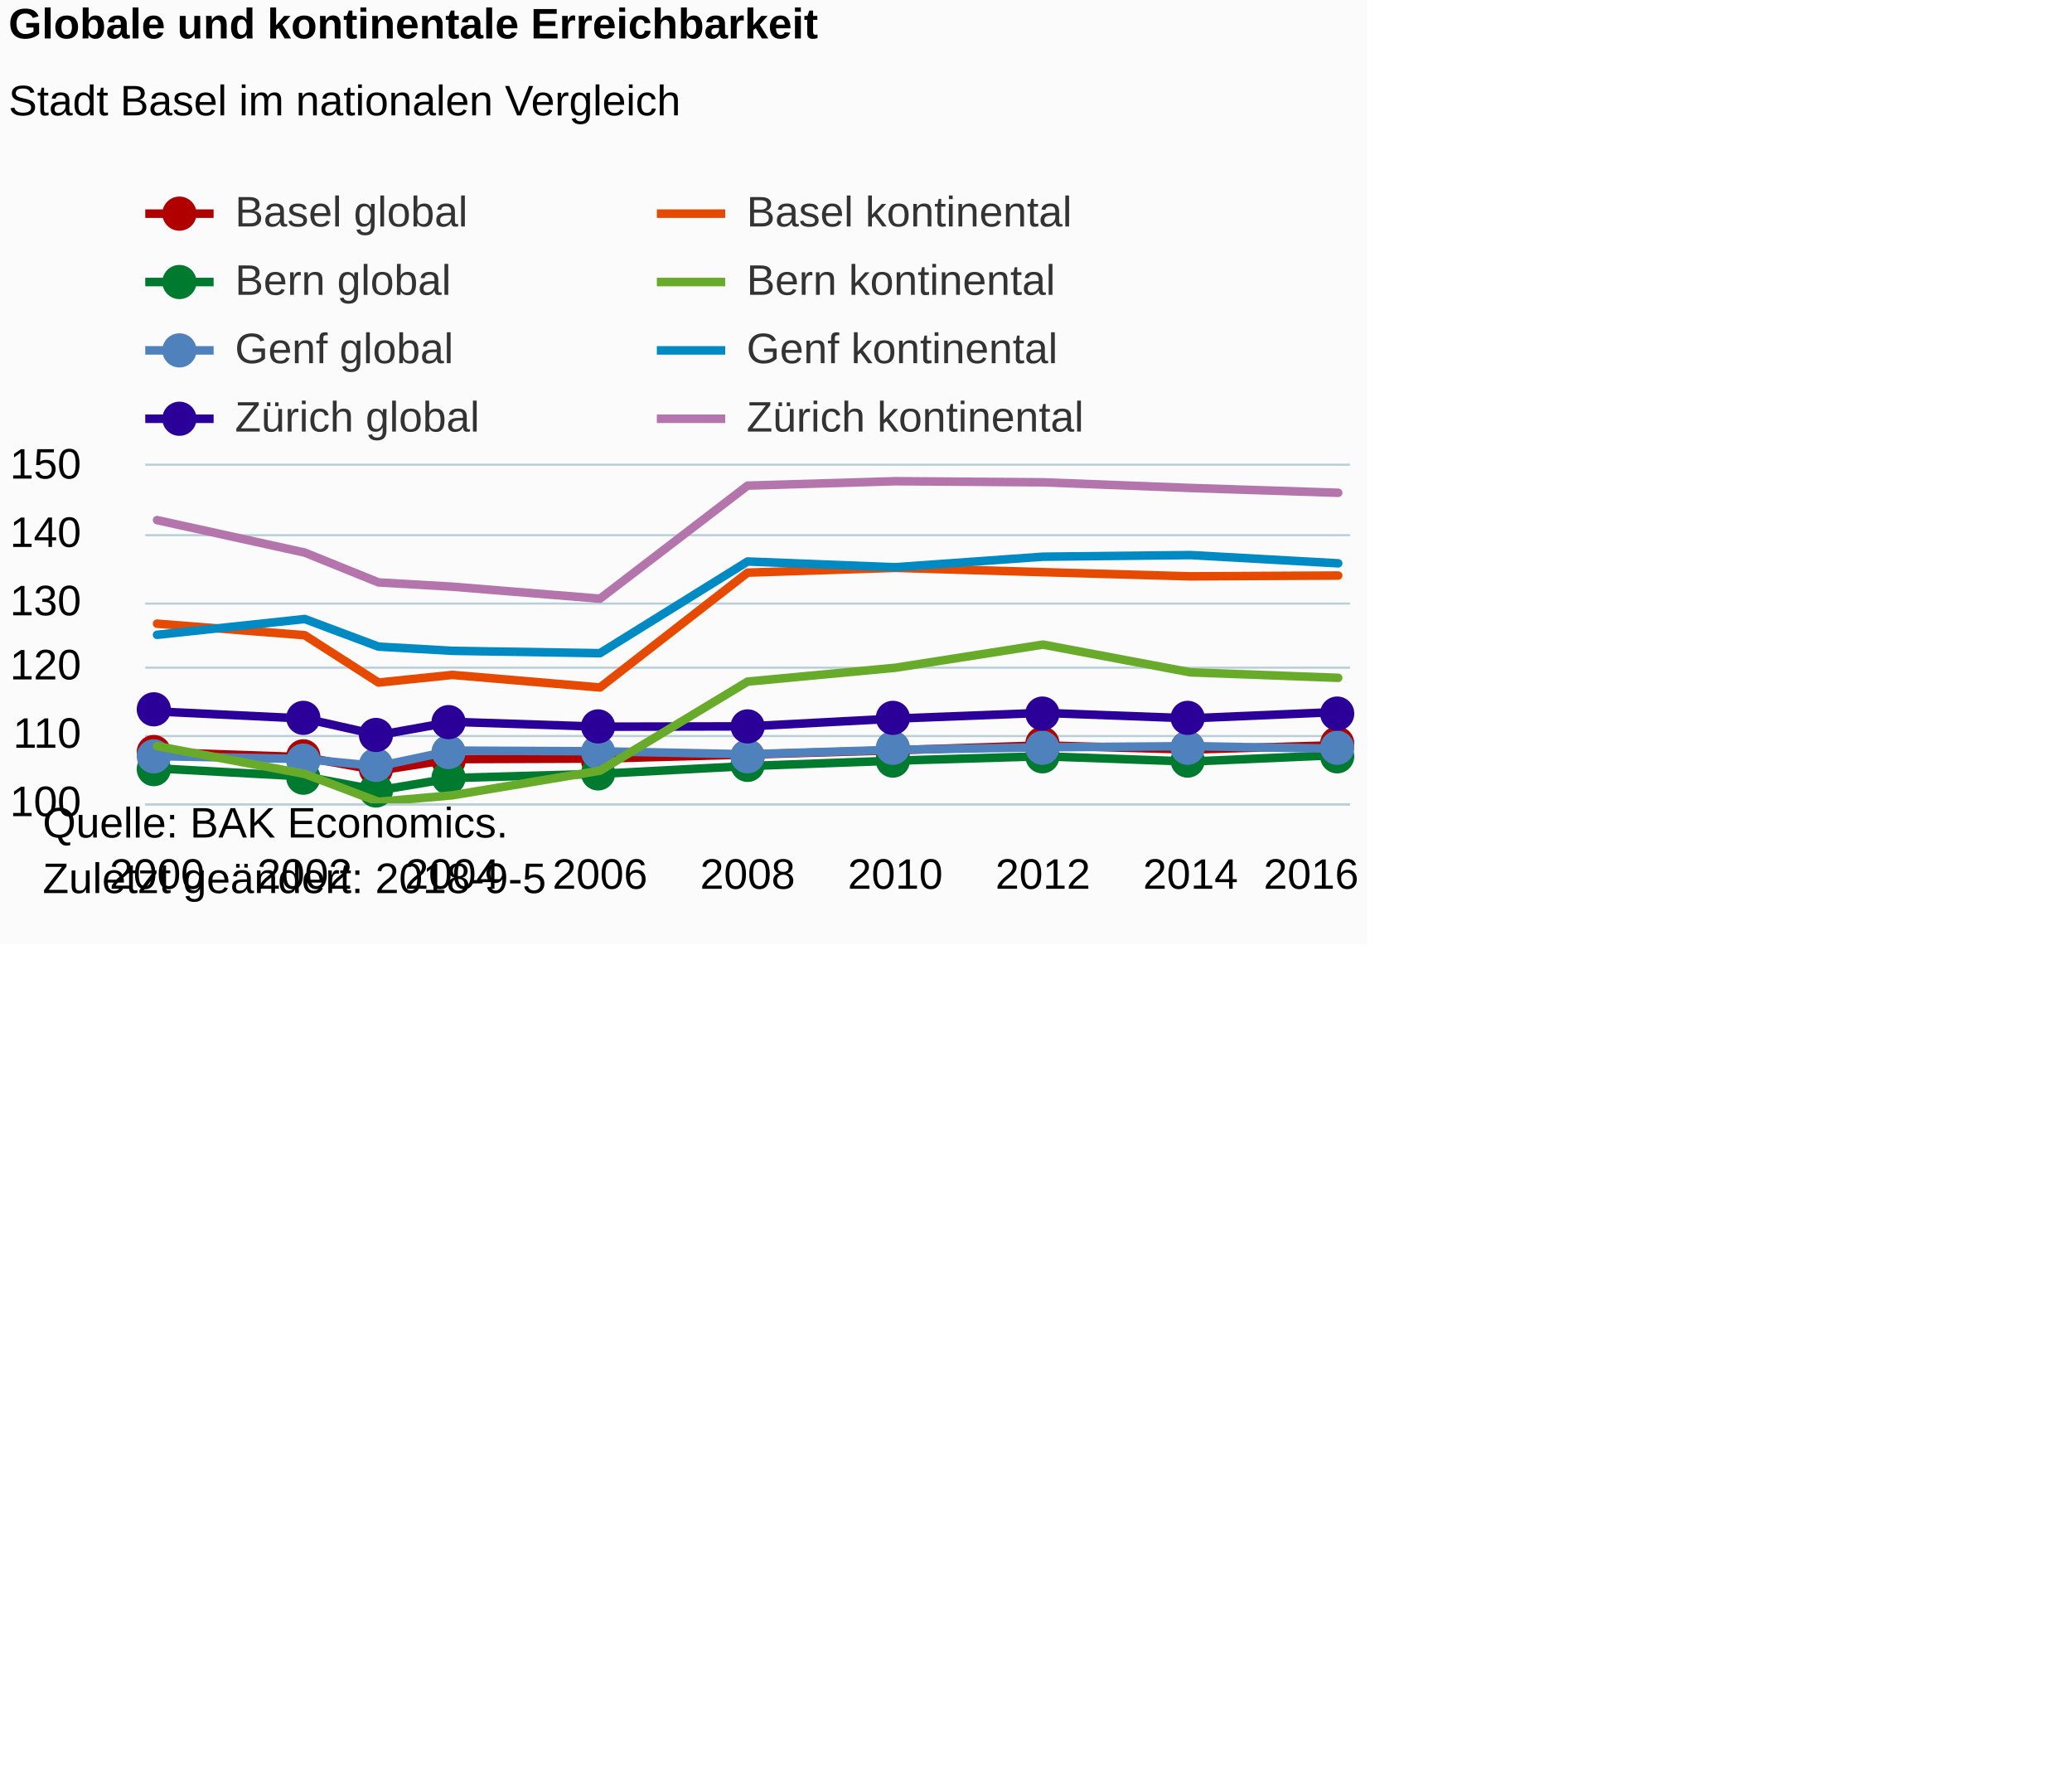
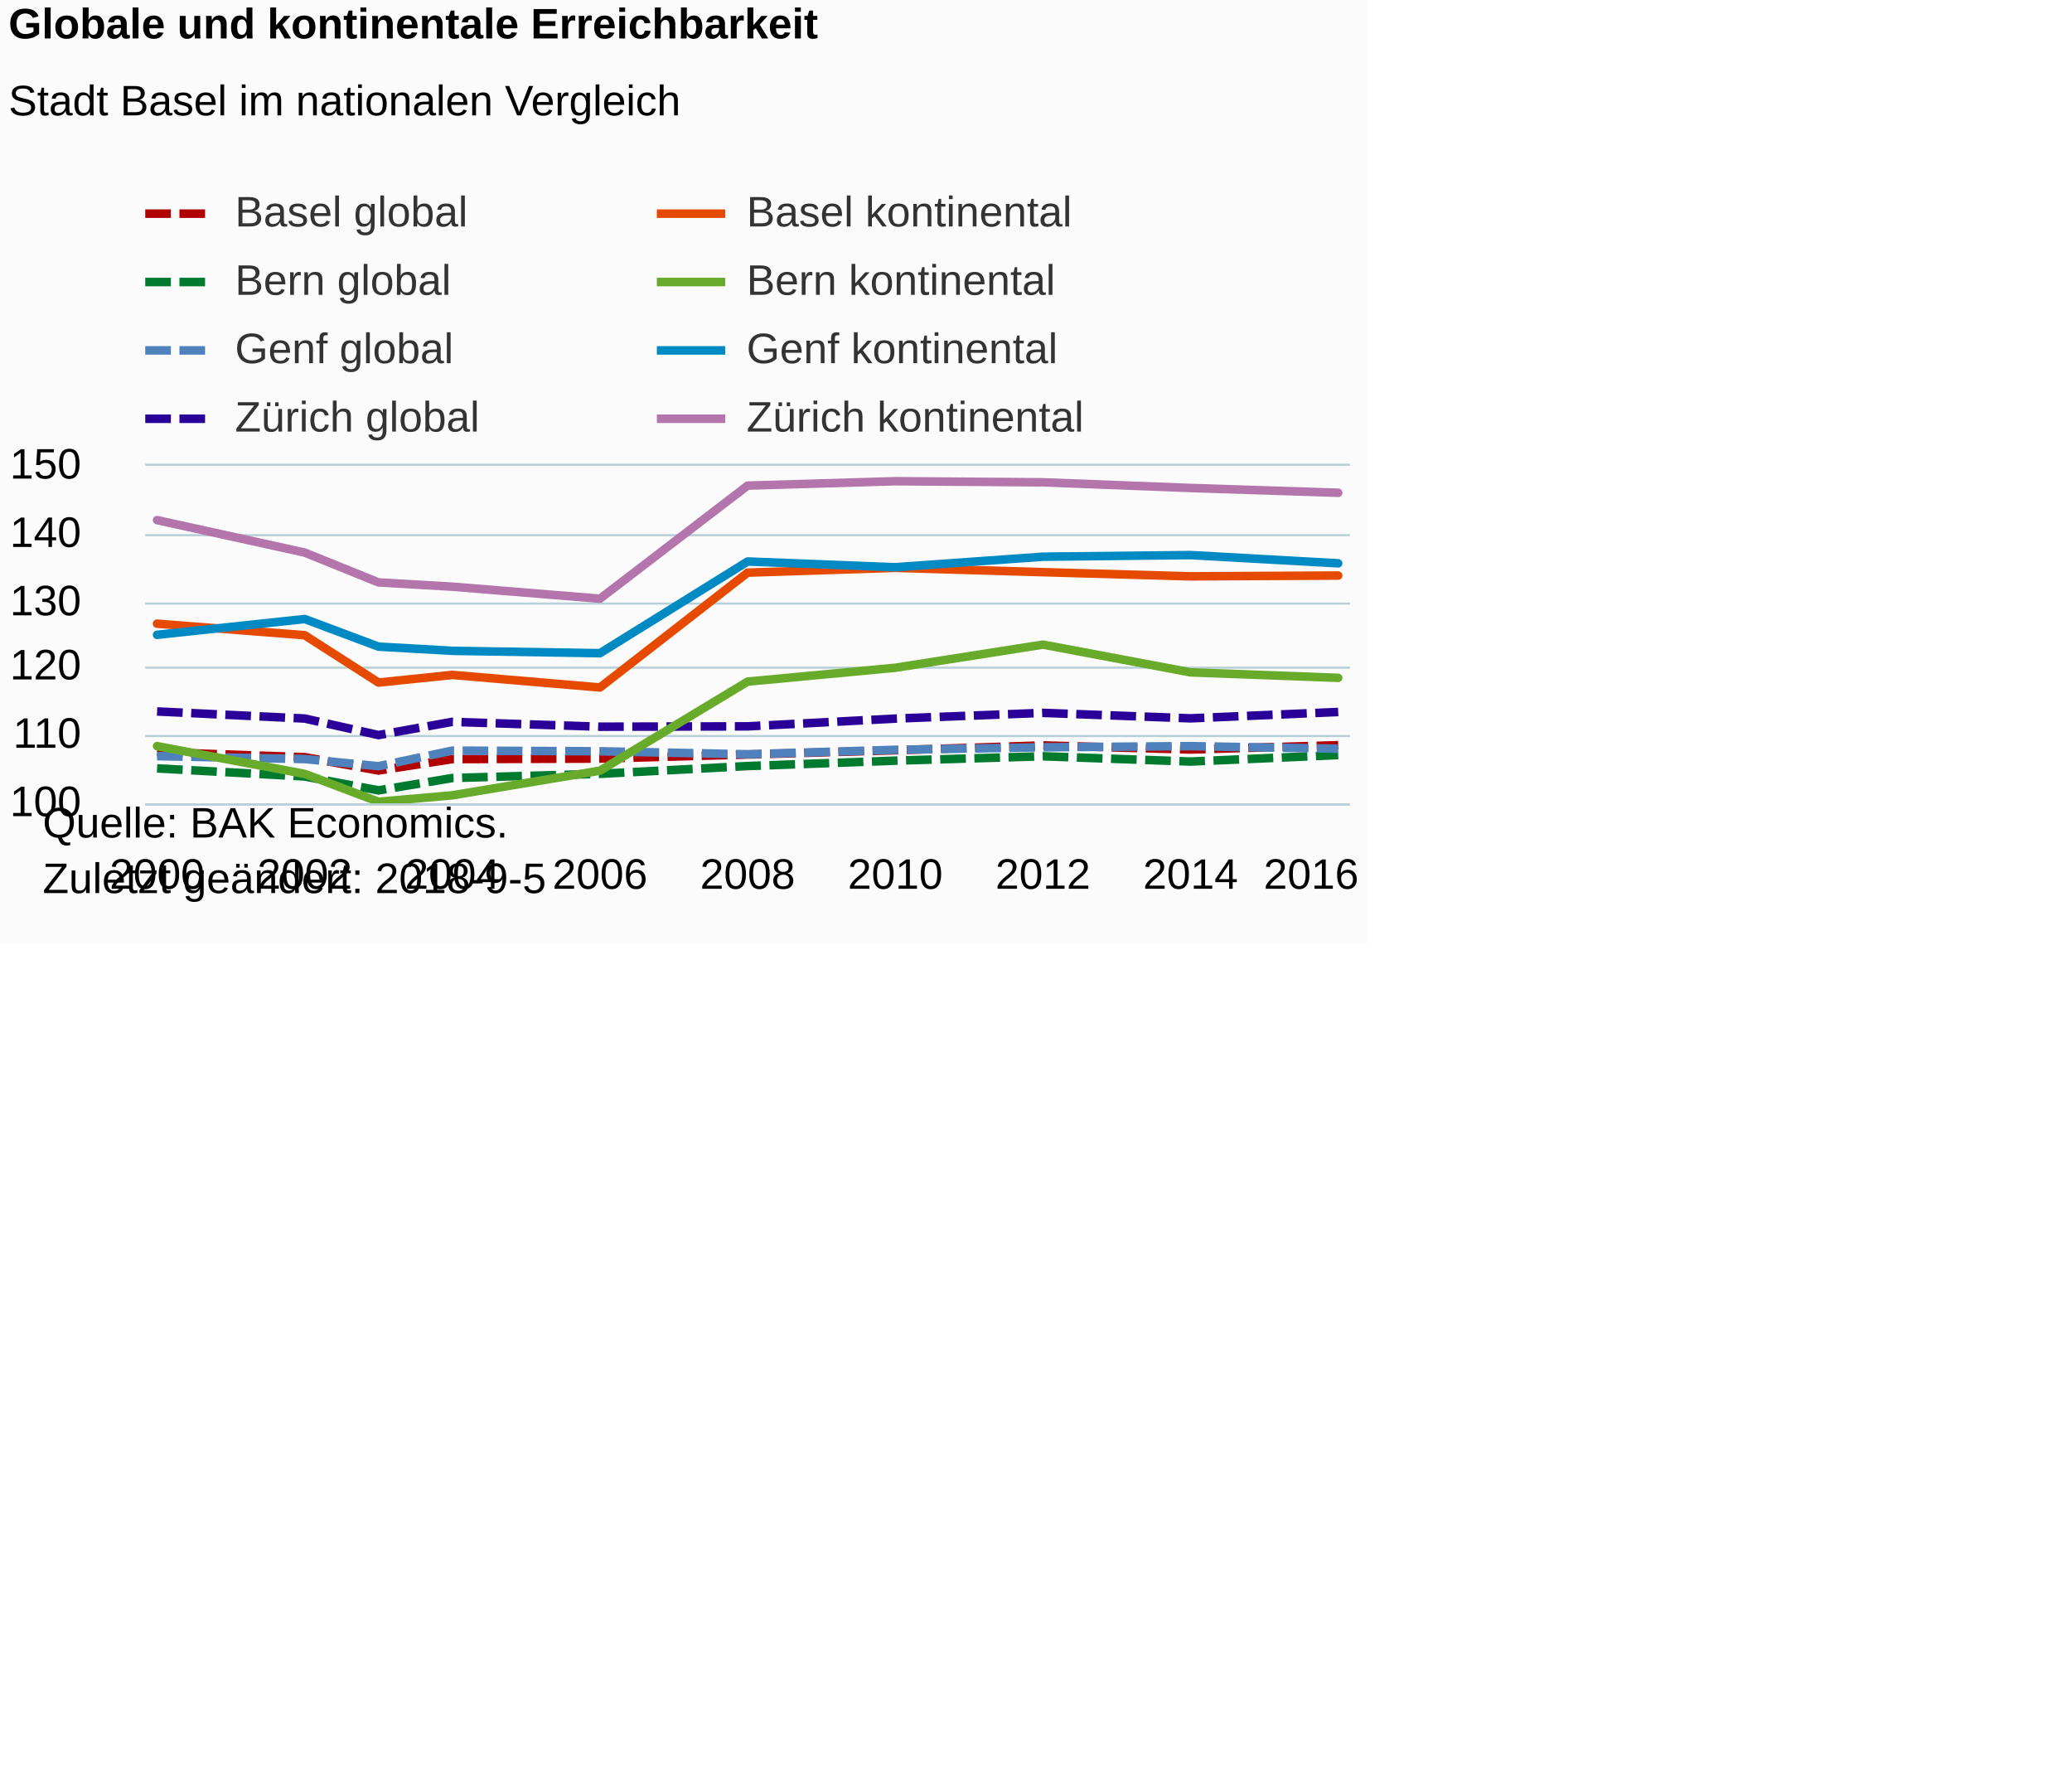
<svg xmlns="http://www.w3.org/2000/svg" version="1.1" class="highcharts-root" style="font-family:Arial;font-size:12px;" viewBox="0 0 485 415">
  <defs>
-     <clipPath id="highcharts-rgljr1n-6">
+     <clipPath id="highcharts-n03r6js-6">
      <rect x="0" y="0" width="282" height="79" fill="none" />
    </clipPath>
-     <clipPath id="highcharts-rgljr1n-7">
+     <clipPath id="highcharts-n03r6js-7">
      <rect x="0" y="0" width="282" height="79" fill="none" />
    </clipPath>
  </defs>
  <rect fill="#fbfbfb" class="highcharts-background" x="0" y="0" width="320" height="221" rx="0" ry="0" />
  <rect fill="none" class="highcharts-plot-background" x="34" y="109" width="282" height="79" />
  <g class="highcharts-pane-group" data-z-index="0" />
  <g class="highcharts-grid highcharts-xaxis-grid " data-z-index="1">
    <path fill="none" data-z-index="1" class="highcharts-grid-line" d="M 36.5 109 L 36.5 188" opacity="1" />
    <path fill="none" data-z-index="1" class="highcharts-grid-line" d="M 70.5 109 L 70.5 188" opacity="1" />
    <path fill="none" data-z-index="1" class="highcharts-grid-line" d="M 105.5 109 L 105.5 188" opacity="1" />
    <path fill="none" data-z-index="1" class="highcharts-grid-line" d="M 139.5 109 L 139.5 188" opacity="1" />
    <path fill="none" data-z-index="1" class="highcharts-grid-line" d="M 174.5 109 L 174.5 188" opacity="1" />
    <path fill="none" data-z-index="1" class="highcharts-grid-line" d="M 209.5 109 L 209.5 188" opacity="1" />
    <path fill="none" data-z-index="1" class="highcharts-grid-line" d="M 243.5 109 L 243.5 188" opacity="1" />
    <path fill="none" data-z-index="1" class="highcharts-grid-line" d="M 278.5 109 L 278.5 188" opacity="1" />
    <path fill="none" data-z-index="1" class="highcharts-grid-line" d="M 312.5 109 L 312.5 188" opacity="1" />
  </g>
  <g class="highcharts-grid highcharts-yaxis-grid " data-z-index="1">
    <path fill="none" stroke="#B9CFD7" stroke-width="0.5" data-z-index="1" class="highcharts-grid-line" d="M 34 188.25 L 316 188.25" opacity="1" />
    <path fill="none" stroke="#B9CFD7" stroke-width="0.5" data-z-index="1" class="highcharts-grid-line" d="M 34 172.25 L 316 172.25" opacity="1" />
    <path fill="none" stroke="#B9CFD7" stroke-width="0.5" data-z-index="1" class="highcharts-grid-line" d="M 34 156.25 L 316 156.25" opacity="1" />
    <path fill="none" stroke="#B9CFD7" stroke-width="0.5" data-z-index="1" class="highcharts-grid-line" d="M 34 141.25 L 316 141.25" opacity="1" />
    <path fill="none" stroke="#B9CFD7" stroke-width="0.5" data-z-index="1" class="highcharts-grid-line" d="M 34 125.25 L 316 125.25" opacity="1" />
    <path fill="none" stroke="#B9CFD7" stroke-width="0.5" data-z-index="1" class="highcharts-grid-line" d="M 34 108.75 L 316 108.75" opacity="1" />
  </g>
  <rect fill="none" class="highcharts-plot-border" data-z-index="1" x="34" y="109" width="282" height="79" />
  <g class="highcharts-axis highcharts-xaxis " data-z-index="2">
    <path fill="none" class="highcharts-axis-line" stroke="#B9CFD7" stroke-width="0.5" data-z-index="7" d="M 34 188.25 L 316 188.25" />
  </g>
  <g class="highcharts-axis highcharts-yaxis " data-z-index="2">
    <path fill="none" class="highcharts-axis-line" data-z-index="7" d="M 34 109 L 34 188" />
  </g>
  <g class="highcharts-series-group" data-z-index="3">
-     <g data-z-index="0.1" class="highcharts-series highcharts-series-0 highcharts-line-series " transform="translate(34,109) scale(1 1)" clip-path="url(#highcharts-rgljr1n-7)">
-       <path fill="none" d="M 2.765 67.008 L 37.324 68.193 L 54.603 71.321 L 71.882 68.651 L 106.441 68.525 L 141 67.577 L 175.559 66.581 L 210.118 65.444 L 244.676 66.407 L 279.235 65.396" class="highcharts-graph" data-z-index="1" stroke="#B00000" stroke-width="2" stroke-linejoin="round" stroke-linecap="round" />
+     <g data-z-index="0.1" class="highcharts-series highcharts-series-0 highcharts-line-series " transform="translate(34,109) scale(1 1)" clip-path="url(#highcharts-n03r6js-7)">
+       <path fill="none" d="M 2.765 67.008 L 37.324 68.193 L 54.603 71.321 L 71.882 68.651 L 106.441 68.525 L 141 67.577 L 175.559 66.581 L 210.118 65.444 L 244.676 66.407 L 279.235 65.396" class="highcharts-graph" data-z-index="1" stroke="#B00000" stroke-width="2" stroke-dasharray="6,2" />
    </g>
-     <g data-z-index="0.1" class="highcharts-markers highcharts-series-0 highcharts-line-series " transform="translate(34,109) scale(1 1)" clip-path="none">
-       <path fill="#B00000" d="M 6 67 A 4 4 0 1 1 6 66.996 Z" class="highcharts-point" />
-       <path fill="#B00000" d="M 41 68 A 4 4 0 1 1 41 67.996 Z" class="highcharts-point" />
-       <path fill="#B00000" d="M 58 71 A 4 4 0 1 1 58 70.996 Z" class="highcharts-point" />
-       <path fill="#B00000" d="M 75 69 A 4 4 0 1 1 75 68.996 Z" class="highcharts-point" />
-       <path fill="#B00000" d="M 110 69 A 4 4 0 1 1 110 68.996 Z" class="highcharts-point" />
-       <path fill="#B00000" d="M 145 68 A 4 4 0 1 1 145 67.996 Z" class="highcharts-point" />
-       <path fill="#B00000" d="M 179 67 A 4 4 0 1 1 179 66.996 Z" class="highcharts-point" />
-       <path fill="#B00000" d="M 214 65 A 4 4 0 1 1 214 64.996 Z" class="highcharts-point" />
-       <path fill="#B00000" d="M 248 66 A 4 4 0 1 1 248 65.996 Z" class="highcharts-point" />
-       <path fill="#B00000" d="M 283 65 A 4 4 0 1 1 283 64.996 Z" class="highcharts-point" />
+     <g data-z-index="0.1" class="highcharts-markers highcharts-series-0 highcharts-line-series " transform="translate(34,109) scale(1 1)" clip-path="none" />
+     <g data-z-index="0.1" class="highcharts-series highcharts-series-1 highcharts-line-series " transform="translate(34,109) scale(1 1)" clip-path="url(#highcharts-n03r6js-7)">
+       <path fill="none" d="M 2.765 70.816 L 37.324 72.712 L 54.603 75.966 L 71.882 73.075 L 106.441 72.095 L 141 70.278 L 175.559 69.014 L 210.118 67.987 L 244.676 69.22 L 279.235 67.703" class="highcharts-graph" data-z-index="1" stroke="#007A2F" stroke-width="2" stroke-dasharray="6,2" />
    </g>
-     <g data-z-index="0.1" class="highcharts-series highcharts-series-1 highcharts-line-series " transform="translate(34,109) scale(1 1)" clip-path="url(#highcharts-rgljr1n-7)">
-       <path fill="none" d="M 2.765 70.816 L 37.324 72.712 L 54.603 75.966 L 71.882 73.075 L 106.441 72.095 L 141 70.278 L 175.559 69.014 L 210.118 67.987 L 244.676 69.22 L 279.235 67.703" class="highcharts-graph" data-z-index="1" stroke="#007A2F" stroke-width="2" stroke-linejoin="round" stroke-linecap="round" />
+     <g data-z-index="0.1" class="highcharts-markers highcharts-series-1 highcharts-line-series " transform="translate(34,109) scale(1 1)" clip-path="none" />
+     <g data-z-index="0.1" class="highcharts-series highcharts-series-2 highcharts-line-series " transform="translate(34,109) scale(1 1)" clip-path="url(#highcharts-n03r6js-7)">
+       <path fill="none" d="M 2.765 67.956 L 37.324 68.635 L 54.603 70.31 L 71.882 66.66 L 106.441 66.818 L 141 67.513 L 175.559 66.471 L 210.118 65.886 L 244.676 65.617 L 279.235 66.218" class="highcharts-graph" data-z-index="1" stroke="#4f81bd" stroke-width="2" stroke-dasharray="6,2" />
    </g>
-     <g data-z-index="0.1" class="highcharts-markers highcharts-series-1 highcharts-line-series " transform="translate(34,109) scale(1 1)" clip-path="none">
-       <path fill="#007A2F" d="M 6 71 A 4 4 0 1 1 6 70.996 Z" class="highcharts-point" />
-       <path fill="#007A2F" d="M 41 73 A 4 4 0 1 1 41 72.996 Z" class="highcharts-point" />
-       <path fill="#007A2F" d="M 58 76 A 4 4 0 1 1 58 75.996 Z" class="highcharts-point" />
-       <path fill="#007A2F" d="M 75 73 A 4 4 0 1 1 75 72.996 Z" class="highcharts-point" />
-       <path fill="#007A2F" d="M 110 72 A 4 4 0 1 1 110 71.996 Z" class="highcharts-point" />
-       <path fill="#007A2F" d="M 145 70 A 4 4 0 1 1 145 69.996 Z" class="highcharts-point" />
-       <path fill="#007A2F" d="M 179 69 A 4 4 0 1 1 179 68.996 Z" class="highcharts-point" />
-       <path fill="#007A2F" d="M 214 68 A 4 4 0 1 1 214 67.996 Z" class="highcharts-point" />
-       <path fill="#007A2F" d="M 248 69 A 4 4 0 1 1 248 68.996 Z" class="highcharts-point" />
-       <path fill="#007A2F" d="M 283 68 A 4 4 0 1 1 283 67.996 Z" class="highcharts-point" />
+     <g data-z-index="0.1" class="highcharts-markers highcharts-series-2 highcharts-line-series " transform="translate(34,109) scale(1 1)" clip-path="none" />
+     <g data-z-index="0.1" class="highcharts-series highcharts-series-3 highcharts-line-series " transform="translate(34,109) scale(1 1)" clip-path="url(#highcharts-n03r6js-7)">
+       <path fill="none" d="M 2.765 57.496 L 37.324 59.155 L 54.603 63.026 L 71.882 59.929 L 106.441 61.067 L 141 60.988 L 175.559 59.171 L 210.118 57.828 L 244.676 59.108 L 279.235 57.623" class="highcharts-graph" data-z-index="1" stroke="#2B0099" stroke-width="2" stroke-dasharray="6,2" />
    </g>
-     <g data-z-index="0.1" class="highcharts-series highcharts-series-2 highcharts-line-series " transform="translate(34,109) scale(1 1)" clip-path="url(#highcharts-rgljr1n-7)">
-       <path fill="none" d="M 2.765 67.956 L 37.324 68.635 L 54.603 70.31 L 71.882 66.66 L 106.441 66.818 L 141 67.513 L 175.559 66.471 L 210.118 65.886 L 244.676 65.617 L 279.235 66.218" class="highcharts-graph" data-z-index="1" stroke="#4f81bd" stroke-width="2" stroke-linejoin="round" stroke-linecap="round" />
-     </g>
-     <g data-z-index="0.1" class="highcharts-markers highcharts-series-2 highcharts-line-series " transform="translate(34,109) scale(1 1)" clip-path="none">
-       <path fill="#4f81bd" d="M 6 68 A 4 4 0 1 1 6 67.996 Z" class="highcharts-point" />
-       <path fill="#4f81bd" d="M 41 69 A 4 4 0 1 1 41 68.996 Z" class="highcharts-point" />
-       <path fill="#4f81bd" d="M 58 70 A 4 4 0 1 1 58 69.996 Z" class="highcharts-point" />
-       <path fill="#4f81bd" d="M 75 67 A 4 4 0 1 1 75 66.996 Z" class="highcharts-point" />
-       <path fill="#4f81bd" d="M 110 67 A 4 4 0 1 1 110 66.996 Z" class="highcharts-point" />
-       <path fill="#4f81bd" d="M 145 68 A 4 4 0 1 1 145 67.996 Z" class="highcharts-point" />
-       <path fill="#4f81bd" d="M 179 66 A 4 4 0 1 1 179 65.996 Z" class="highcharts-point" />
-       <path fill="#4f81bd" d="M 214 66 A 4 4 0 1 1 214 65.996 Z" class="highcharts-point" />
-       <path fill="#4f81bd" d="M 248 66 A 4 4 0 1 1 248 65.996 Z" class="highcharts-point" />
-       <path fill="#4f81bd" d="M 283 66 A 4 4 0 1 1 283 65.996 Z" class="highcharts-point" />
-     </g>
-     <g data-z-index="0.1" class="highcharts-series highcharts-series-3 highcharts-line-series " transform="translate(34,109) scale(1 1)" clip-path="url(#highcharts-rgljr1n-7)">
-       <path fill="none" d="M 2.765 57.496 L 37.324 59.155 L 54.603 63.026 L 71.882 59.929 L 106.441 61.067 L 141 60.988 L 175.559 59.171 L 210.118 57.828 L 244.676 59.108 L 279.235 57.623" class="highcharts-graph" data-z-index="1" stroke="#2B0099" stroke-width="2" stroke-linejoin="round" stroke-linecap="round" />
-     </g>
-     <g data-z-index="0.1" class="highcharts-markers highcharts-series-3 highcharts-line-series " transform="translate(34,109) scale(1 1)" clip-path="none">
-       <path fill="#2B0099" d="M 6 57 A 4 4 0 1 1 6 56.996 Z" class="highcharts-point" />
-       <path fill="#2B0099" d="M 41 59 A 4 4 0 1 1 41 58.996 Z" class="highcharts-point" />
-       <path fill="#2B0099" d="M 58 63 A 4 4 0 1 1 58 62.996 Z" class="highcharts-point" />
-       <path fill="#2B0099" d="M 75 60 A 4 4 0 1 1 75 59.996 Z" class="highcharts-point" />
-       <path fill="#2B0099" d="M 110 61 A 4 4 0 1 1 110 60.996 Z" class="highcharts-point" />
-       <path fill="#2B0099" d="M 145 61 A 4 4 0 1 1 145 60.996 Z" class="highcharts-point" />
-       <path fill="#2B0099" d="M 179 59 A 4 4 0 1 1 179 58.996 Z" class="highcharts-point" />
-       <path fill="#2B0099" d="M 214 58 A 4 4 0 1 1 214 57.996 Z" class="highcharts-point" />
-       <path fill="#2B0099" d="M 248 59 A 4 4 0 1 1 248 58.996 Z" class="highcharts-point" />
-       <path fill="#2B0099" d="M 283 58 A 4 4 0 1 1 283 57.996 Z" class="highcharts-point" />
-     </g>
-     <g data-z-index="0.1" class="highcharts-series highcharts-series-4 highcharts-line-series " transform="translate(34,109) scale(1 1)" clip-path="url(#highcharts-rgljr1n-7)">
+     <g data-z-index="0.1" class="highcharts-markers highcharts-series-3 highcharts-line-series " transform="translate(34,109) scale(1 1)" clip-path="none" />
+     <g data-z-index="0.1" class="highcharts-series highcharts-series-4 highcharts-line-series " transform="translate(34,109) scale(1 1)" clip-path="url(#highcharts-n03r6js-7)">
      <path fill="none" d="M 2.765 36.956 L 37.324 39.658 L 54.603 50.734 L 71.882 48.948 L 106.441 51.887 L 141 25.011 L 175.559 23.89 L 210.118 24.901 L 244.676 25.88 L 279.235 25.691" class="highcharts-graph" data-z-index="1" stroke="#E64900" stroke-width="2" stroke-linejoin="round" stroke-linecap="round" />
    </g>
    <g data-z-index="0.1" class="highcharts-markers highcharts-series-4 highcharts-line-series " transform="translate(34,109) scale(1 1)" clip-path="none" />
-     <g data-z-index="0.1" class="highcharts-series highcharts-series-5 highcharts-line-series " transform="translate(34,109) scale(1 1)" clip-path="url(#highcharts-rgljr1n-7)">
+     <g data-z-index="0.1" class="highcharts-series highcharts-series-5 highcharts-line-series " transform="translate(34,109) scale(1 1)" clip-path="url(#highcharts-n03r6js-7)">
      <path fill="none" d="M 2.765 65.617 L 37.324 72.111 L 54.603 78.637 L 71.882 77.12 L 106.441 71.353 L 141 50.513 L 175.559 47.274 L 210.118 41.854 L 244.676 48.348 L 279.235 49.628" class="highcharts-graph" data-z-index="1" stroke="#68AB2B" stroke-width="2" stroke-linejoin="round" stroke-linecap="round" />
    </g>
    <g data-z-index="0.1" class="highcharts-markers highcharts-series-5 highcharts-line-series " transform="translate(34,109) scale(1 1)" clip-path="none" />
-     <g data-z-index="0.1" class="highcharts-series highcharts-series-6 highcharts-line-series " transform="translate(34,109) scale(1 1)" clip-path="url(#highcharts-rgljr1n-7)">
+     <g data-z-index="0.1" class="highcharts-series highcharts-series-6 highcharts-line-series " transform="translate(34,109) scale(1 1)" clip-path="url(#highcharts-n03r6js-7)">
      <path fill="none" d="M 2.765 39.563 L 37.324 35.866 L 54.603 42.328 L 71.882 43.308 L 106.441 43.861 L 141 22.404 L 175.559 23.747 L 210.118 21.283 L 244.676 20.903 L 279.235 22.831" class="highcharts-graph" data-z-index="1" stroke="#008AC3" stroke-width="2" stroke-linejoin="round" stroke-linecap="round" />
    </g>
    <g data-z-index="0.1" class="highcharts-markers highcharts-series-6 highcharts-line-series " transform="translate(34,109) scale(1 1)" clip-path="none" />
-     <g data-z-index="0.1" class="highcharts-series highcharts-series-7 highcharts-line-series " transform="translate(34,109) scale(1 1)" clip-path="url(#highcharts-rgljr1n-7)">
+     <g data-z-index="0.1" class="highcharts-series highcharts-series-7 highcharts-line-series " transform="translate(34,109) scale(1 1)" clip-path="url(#highcharts-n03r6js-7)">
      <path fill="none" d="M 2.765 12.719 L 37.324 20.319 L 54.603 27.302 L 71.882 28.298 L 106.441 31.11 L 141 4.645 L 175.559 3.618 L 210.118 3.871 L 244.676 5.198 L 279.235 6.32" class="highcharts-graph" data-z-index="1" stroke="#B375AB" stroke-width="2" stroke-linejoin="round" stroke-linecap="round" />
    </g>
    <g data-z-index="0.1" class="highcharts-markers highcharts-series-7 highcharts-line-series " transform="translate(34,109) scale(1 1)" clip-path="none" />
  </g>
  <text x="2" text-anchor="start" class="highcharts-title" data-z-index="4" style="color:#000000;font-size:10px;font-weight:bold;fill:#000000;" y="9">
    <tspan>Globale und kontinentale Erreichbarkeit</tspan>
  </text>
  <text x="2" text-anchor="start" class="highcharts-subtitle" data-z-index="4" style="color:#000000;font-size:10px;font-weight:normal;font-family:Arial;fill:#000000;" y="27">
    <tspan>Stadt Basel im nationalen Vergleich</tspan>
  </text>
  <g class="highcharts-legend" data-z-index="7" transform="translate(32,43)">
    <rect fill="none" class="highcharts-legend-box" rx="0" ry="0" x="0" y="0" width="223" height="63" visibility="visible" />
    <g data-z-index="1">
      <g>
        <g class="highcharts-legend-item highcharts-line-series highcharts-color-undefined highcharts-series-0" data-z-index="1" transform="translate(2,-3)">
-           <path fill="none" d="M 0 10 L 16 10" class="highcharts-graph" stroke="#B00000" stroke-width="2" />
-           <path fill="#B00000" d="M 12 10 A 4 4 0 1 1 12 9.996 Z" class="highcharts-point" />
+           <path fill="none" d="M 0 10 L 16 10" class="highcharts-graph" stroke-dasharray="6,2" stroke="#B00000" stroke-width="2" />
          <text x="21" style="color:#333333;font-size:10px;font-weight:normal;cursor:pointer;fill:#333333;" text-anchor="start" data-z-index="2" y="13">
            <tspan>Basel global</tspan>
          </text>
        </g>
        <g class="highcharts-legend-item highcharts-line-series highcharts-color-undefined highcharts-series-4" data-z-index="1" transform="translate(121.75,-3)">
          <path fill="none" d="M 0 10 L 16 10" class="highcharts-graph" stroke="#E64900" stroke-width="2" />
          <text x="21" y="13" style="color:#333333;font-size:10px;font-weight:normal;cursor:pointer;fill:#333333;" text-anchor="start" data-z-index="2">
            <tspan>Basel kontinental</tspan>
          </text>
        </g>
        <g class="highcharts-legend-item highcharts-line-series highcharts-color-undefined highcharts-series-1" data-z-index="1" transform="translate(2,13)">
-           <path fill="none" d="M 0 10 L 16 10" class="highcharts-graph" stroke="#007A2F" stroke-width="2" />
-           <path fill="#007A2F" d="M 12 10 A 4 4 0 1 1 12 9.996 Z" class="highcharts-point" />
+           <path fill="none" d="M 0 10 L 16 10" class="highcharts-graph" stroke-dasharray="6,2" stroke="#007A2F" stroke-width="2" />
          <text x="21" y="13" style="color:#333333;font-size:10px;font-weight:normal;cursor:pointer;fill:#333333;" text-anchor="start" data-z-index="2">
            <tspan>Bern global</tspan>
          </text>
        </g>
        <g class="highcharts-legend-item highcharts-line-series highcharts-color-undefined highcharts-series-5" data-z-index="1" transform="translate(121.75,13)">
          <path fill="none" d="M 0 10 L 16 10" class="highcharts-graph" stroke="#68AB2B" stroke-width="2" />
          <text x="21" y="13" style="color:#333333;font-size:10px;font-weight:normal;cursor:pointer;fill:#333333;" text-anchor="start" data-z-index="2">
            <tspan>Bern kontinental</tspan>
          </text>
        </g>
        <g class="highcharts-legend-item highcharts-line-series highcharts-color-undefined highcharts-series-2" data-z-index="1" transform="translate(2,29)">
-           <path fill="none" d="M 0 10 L 16 10" class="highcharts-graph" stroke="#4f81bd" stroke-width="2" />
-           <path fill="#4f81bd" d="M 12 10 A 4 4 0 1 1 12 9.996 Z" class="highcharts-point" />
+           <path fill="none" d="M 0 10 L 16 10" class="highcharts-graph" stroke-dasharray="6,2" stroke="#4f81bd" stroke-width="2" />
          <text x="21" y="13" style="color:#333333;font-size:10px;font-weight:normal;cursor:pointer;fill:#333333;" text-anchor="start" data-z-index="2">
            <tspan>Genf global</tspan>
          </text>
        </g>
        <g class="highcharts-legend-item highcharts-line-series highcharts-color-undefined highcharts-series-6" data-z-index="1" transform="translate(121.75,29)">
          <path fill="none" d="M 0 10 L 16 10" class="highcharts-graph" stroke="#008AC3" stroke-width="2" />
          <text x="21" y="13" style="color:#333333;font-size:10px;font-weight:normal;cursor:pointer;fill:#333333;" text-anchor="start" data-z-index="2">
            <tspan>Genf kontinental</tspan>
          </text>
        </g>
        <g class="highcharts-legend-item highcharts-line-series highcharts-color-undefined highcharts-series-3" data-z-index="1" transform="translate(2,45)">
-           <path fill="none" d="M 0 10 L 16 10" class="highcharts-graph" stroke="#2B0099" stroke-width="2" />
-           <path fill="#2B0099" d="M 12 10 A 4 4 0 1 1 12 9.996 Z" class="highcharts-point" />
+           <path fill="none" d="M 0 10 L 16 10" class="highcharts-graph" stroke-dasharray="6,2" stroke="#2B0099" stroke-width="2" />
          <text x="21" y="13" style="color:#333333;font-size:10px;font-weight:normal;cursor:pointer;fill:#333333;" text-anchor="start" data-z-index="2">
            <tspan>Zürich global</tspan>
          </text>
        </g>
        <g class="highcharts-legend-item highcharts-line-series highcharts-color-undefined highcharts-series-7" data-z-index="1" transform="translate(121.75,45)">
          <path fill="none" d="M 0 10 L 16 10" class="highcharts-graph" stroke="#B375AB" stroke-width="2" />
          <text x="21" y="13" style="color:#333333;font-size:10px;font-weight:normal;cursor:pointer;fill:#333333;" text-anchor="start" data-z-index="2">
            <tspan>Zürich kontinental</tspan>
          </text>
        </g>
      </g>
    </g>
  </g>
  <g class="highcharts-axis-labels highcharts-xaxis-labels " data-z-index="7">
    <text x="36.765" style="color:#000000;cursor:default;font-size:10;fill:#000000;" text-anchor="middle" transform="translate(0,0)" y="208" opacity="1">2000</text>
    <text x="71.324" style="color:#000000;cursor:default;font-size:10;fill:#000000;" text-anchor="middle" transform="translate(0,0)" y="208" opacity="1">2002</text>
    <text x="105.882" style="color:#000000;cursor:default;font-size:10;fill:#000000;" text-anchor="middle" transform="translate(0,0)" y="208" opacity="1">2004</text>
    <text x="140.441" style="color:#000000;cursor:default;font-size:10;fill:#000000;" text-anchor="middle" transform="translate(0,0)" y="208" opacity="1">2006</text>
    <text x="175" style="color:#000000;cursor:default;font-size:10;fill:#000000;" text-anchor="middle" transform="translate(0,0)" y="208" opacity="1">2008</text>
    <text x="209.559" style="color:#000000;cursor:default;font-size:10;fill:#000000;" text-anchor="middle" transform="translate(0,0)" y="208" opacity="1">2010</text>
    <text x="244.118" style="color:#000000;cursor:default;font-size:10;fill:#000000;" text-anchor="middle" transform="translate(0,0)" y="208" opacity="1">2012</text>
    <text x="278.676" style="color:#000000;cursor:default;font-size:10;fill:#000000;" text-anchor="middle" transform="translate(0,0)" y="208" opacity="1">2014</text>
    <text x="306.906" style="color:#000000;cursor:default;font-size:10;fill:#000000;" text-anchor="middle" transform="translate(0,0)" y="208" opacity="1">2016</text>
  </g>
  <g class="highcharts-axis-labels highcharts-yaxis-labels " data-z-index="7">
    <text x="19" style="color:#000000;cursor:default;font-size:10;fill:#000000;" text-anchor="end" transform="translate(0,0)" y="191" opacity="1">100</text>
    <text x="19" style="color:#000000;cursor:default;font-size:10;fill:#000000;" text-anchor="end" transform="translate(0,0)" y="175" opacity="1">110</text>
    <text x="19" style="color:#000000;cursor:default;font-size:10;fill:#000000;" text-anchor="end" transform="translate(0,0)" y="159" opacity="1">120</text>
    <text x="19" style="color:#000000;cursor:default;font-size:10;fill:#000000;" text-anchor="end" transform="translate(0,0)" y="144" opacity="1">130</text>
    <text x="19" style="color:#000000;cursor:default;font-size:10;fill:#000000;" text-anchor="end" transform="translate(0,0)" y="128" opacity="1">140</text>
    <text x="19" style="color:#000000;cursor:default;font-size:10;fill:#000000;" text-anchor="end" transform="translate(0,0)" y="112" opacity="1">150</text>
  </g>
  <text x="10" class="highcharts-credits" text-anchor="start" data-z-index="8" style="cursor:default;color:#000000;font-size:10px;fill:#000000;" y="196">
    <tspan>Quelle: BAK Economics.</tspan>
    <tspan x="10" dy="13">Zuletzt geändert: 2018-9-5</tspan>
  </text>
</svg>
